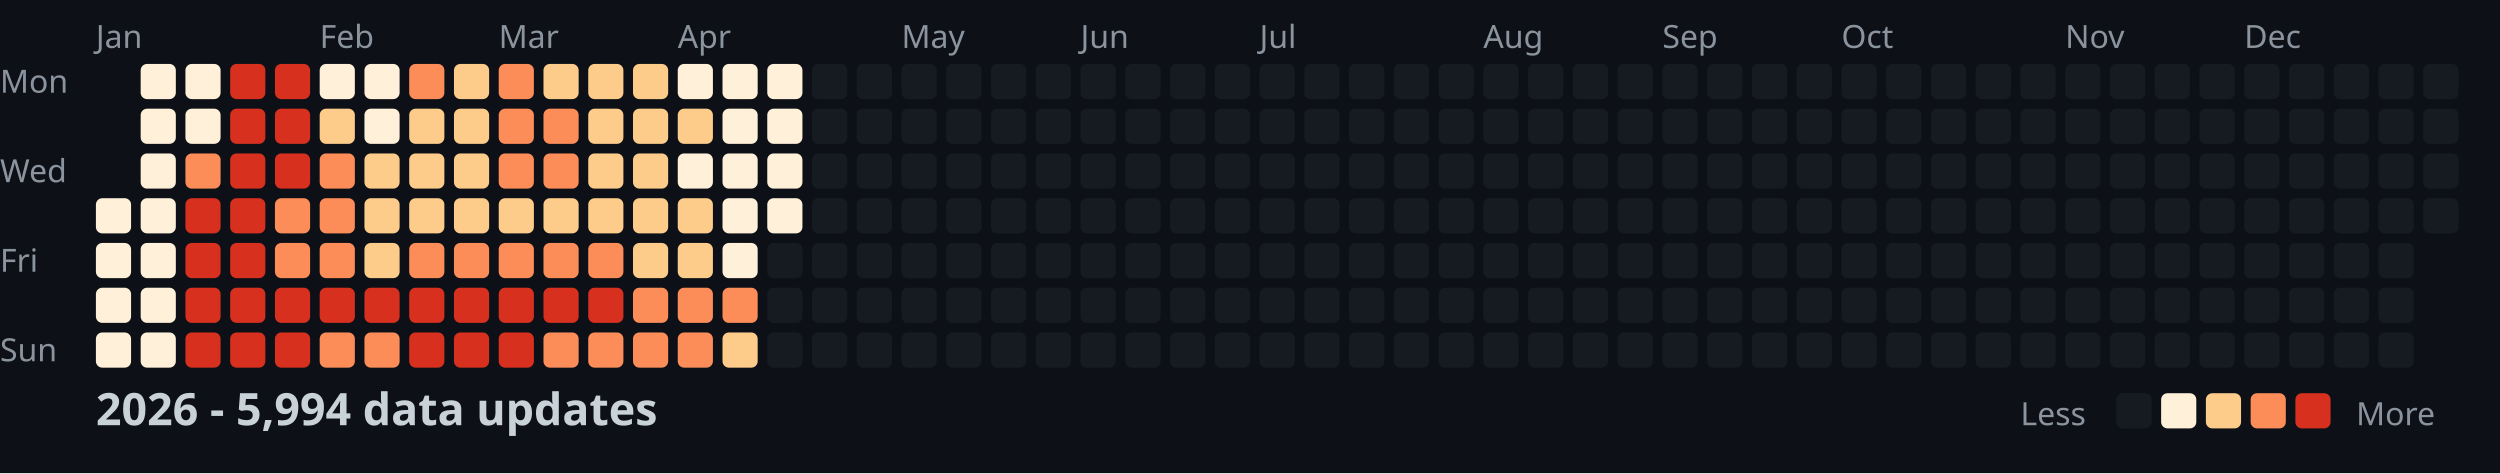
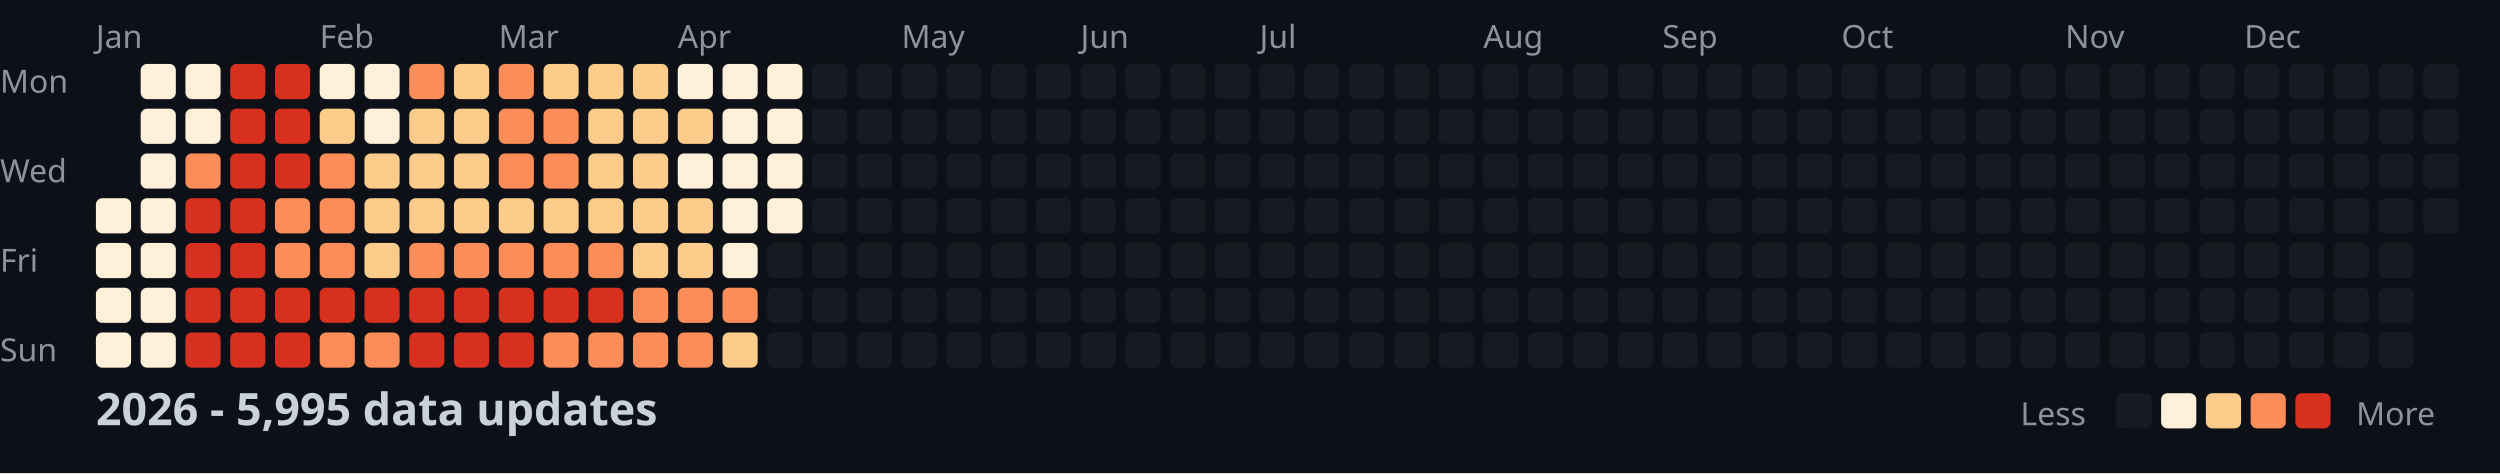
<svg xmlns="http://www.w3.org/2000/svg" width="782" height="148">
  <style>
    .month { font: 10px sans-serif; fill: #8b949e; }
    .day { font: 10px sans-serif; fill: #8b949e; }
    .title { font: bold 14px sans-serif; fill: #c9d1d9; }
    .legend { font: 10px sans-serif; fill: #8b949e; }
  </style>
  <rect width="100%" height="100%" fill="#0d1117" />
  <text x="0" y="29" class="day">Mon</text>
  <text x="0" y="57" class="day">Wed</text>
  <text x="0" y="85" class="day">Fri</text>
  <text x="0" y="113" class="day">Sun</text>
  <text x="30" y="15" class="month">Jan</text>
  <text x="100" y="15" class="month">Feb</text>
  <text x="156" y="15" class="month">Mar</text>
  <text x="212" y="15" class="month">Apr</text>
  <text x="282" y="15" class="month">May</text>
  <text x="338" y="15" class="month">Jun</text>
  <text x="394" y="15" class="month">Jul</text>
  <text x="464" y="15" class="month">Aug</text>
  <text x="520" y="15" class="month">Sep</text>
  <text x="576" y="15" class="month">Oct</text>
  <text x="646" y="15" class="month">Nov</text>
  <text x="702" y="15" class="month">Dec</text>
  <rect x="30" y="62" width="11" height="11" fill="#fef0d9" rx="2" />
  <rect x="30" y="76" width="11" height="11" fill="#fef0d9" rx="2" />
  <rect x="30" y="90" width="11" height="11" fill="#fef0d9" rx="2" />
  <rect x="30" y="104" width="11" height="11" fill="#fef0d9" rx="2" />
  <rect x="44" y="20" width="11" height="11" fill="#fef0d9" rx="2" />
  <rect x="44" y="34" width="11" height="11" fill="#fef0d9" rx="2" />
  <rect x="44" y="48" width="11" height="11" fill="#fef0d9" rx="2" />
  <rect x="44" y="62" width="11" height="11" fill="#fef0d9" rx="2" />
  <rect x="44" y="76" width="11" height="11" fill="#fef0d9" rx="2" />
  <rect x="44" y="90" width="11" height="11" fill="#fef0d9" rx="2" />
  <rect x="44" y="104" width="11" height="11" fill="#fef0d9" rx="2" />
  <rect x="58" y="20" width="11" height="11" fill="#fef0d9" rx="2" />
  <rect x="58" y="34" width="11" height="11" fill="#fef0d9" rx="2" />
  <rect x="58" y="48" width="11" height="11" fill="#fc8d59" rx="2" />
  <rect x="58" y="62" width="11" height="11" fill="#d7301f" rx="2" />
  <rect x="58" y="76" width="11" height="11" fill="#d7301f" rx="2" />
  <rect x="58" y="90" width="11" height="11" fill="#d7301f" rx="2" />
  <rect x="58" y="104" width="11" height="11" fill="#d7301f" rx="2" />
  <rect x="72" y="20" width="11" height="11" fill="#d7301f" rx="2" />
  <rect x="72" y="34" width="11" height="11" fill="#d7301f" rx="2" />
  <rect x="72" y="48" width="11" height="11" fill="#d7301f" rx="2" />
  <rect x="72" y="62" width="11" height="11" fill="#d7301f" rx="2" />
  <rect x="72" y="76" width="11" height="11" fill="#d7301f" rx="2" />
  <rect x="72" y="90" width="11" height="11" fill="#d7301f" rx="2" />
  <rect x="72" y="104" width="11" height="11" fill="#d7301f" rx="2" />
  <rect x="86" y="20" width="11" height="11" fill="#d7301f" rx="2" />
  <rect x="86" y="34" width="11" height="11" fill="#d7301f" rx="2" />
  <rect x="86" y="48" width="11" height="11" fill="#d7301f" rx="2" />
  <rect x="86" y="62" width="11" height="11" fill="#fc8d59" rx="2" />
  <rect x="86" y="76" width="11" height="11" fill="#fc8d59" rx="2" />
  <rect x="86" y="90" width="11" height="11" fill="#d7301f" rx="2" />
  <rect x="86" y="104" width="11" height="11" fill="#d7301f" rx="2" />
  <rect x="100" y="20" width="11" height="11" fill="#fef0d9" rx="2" />
  <rect x="100" y="34" width="11" height="11" fill="#fdcc8a" rx="2" />
  <rect x="100" y="48" width="11" height="11" fill="#fc8d59" rx="2" />
  <rect x="100" y="62" width="11" height="11" fill="#fc8d59" rx="2" />
  <rect x="100" y="76" width="11" height="11" fill="#fc8d59" rx="2" />
  <rect x="100" y="90" width="11" height="11" fill="#d7301f" rx="2" />
  <rect x="100" y="104" width="11" height="11" fill="#fc8d59" rx="2" />
  <rect x="114" y="20" width="11" height="11" fill="#fef0d9" rx="2" />
  <rect x="114" y="34" width="11" height="11" fill="#fef0d9" rx="2" />
  <rect x="114" y="48" width="11" height="11" fill="#fdcc8a" rx="2" />
  <rect x="114" y="62" width="11" height="11" fill="#fdcc8a" rx="2" />
  <rect x="114" y="76" width="11" height="11" fill="#fdcc8a" rx="2" />
  <rect x="114" y="90" width="11" height="11" fill="#d7301f" rx="2" />
  <rect x="114" y="104" width="11" height="11" fill="#fc8d59" rx="2" />
  <rect x="128" y="20" width="11" height="11" fill="#fc8d59" rx="2" />
  <rect x="128" y="34" width="11" height="11" fill="#fdcc8a" rx="2" />
  <rect x="128" y="48" width="11" height="11" fill="#fdcc8a" rx="2" />
  <rect x="128" y="62" width="11" height="11" fill="#fdcc8a" rx="2" />
  <rect x="128" y="76" width="11" height="11" fill="#fc8d59" rx="2" />
  <rect x="128" y="90" width="11" height="11" fill="#d7301f" rx="2" />
  <rect x="128" y="104" width="11" height="11" fill="#d7301f" rx="2" />
  <rect x="142" y="20" width="11" height="11" fill="#fdcc8a" rx="2" />
  <rect x="142" y="34" width="11" height="11" fill="#fdcc8a" rx="2" />
  <rect x="142" y="48" width="11" height="11" fill="#fdcc8a" rx="2" />
  <rect x="142" y="62" width="11" height="11" fill="#fdcc8a" rx="2" />
  <rect x="142" y="76" width="11" height="11" fill="#fc8d59" rx="2" />
  <rect x="142" y="90" width="11" height="11" fill="#d7301f" rx="2" />
  <rect x="142" y="104" width="11" height="11" fill="#d7301f" rx="2" />
  <rect x="156" y="20" width="11" height="11" fill="#fc8d59" rx="2" />
  <rect x="156" y="34" width="11" height="11" fill="#fc8d59" rx="2" />
  <rect x="156" y="48" width="11" height="11" fill="#fc8d59" rx="2" />
  <rect x="156" y="62" width="11" height="11" fill="#fdcc8a" rx="2" />
  <rect x="156" y="76" width="11" height="11" fill="#fc8d59" rx="2" />
  <rect x="156" y="90" width="11" height="11" fill="#d7301f" rx="2" />
  <rect x="156" y="104" width="11" height="11" fill="#d7301f" rx="2" />
  <rect x="170" y="20" width="11" height="11" fill="#fdcc8a" rx="2" />
  <rect x="170" y="34" width="11" height="11" fill="#fc8d59" rx="2" />
  <rect x="170" y="48" width="11" height="11" fill="#fc8d59" rx="2" />
  <rect x="170" y="62" width="11" height="11" fill="#fdcc8a" rx="2" />
  <rect x="170" y="76" width="11" height="11" fill="#fc8d59" rx="2" />
  <rect x="170" y="90" width="11" height="11" fill="#d7301f" rx="2" />
  <rect x="170" y="104" width="11" height="11" fill="#fc8d59" rx="2" />
  <rect x="184" y="20" width="11" height="11" fill="#fdcc8a" rx="2" />
  <rect x="184" y="34" width="11" height="11" fill="#fdcc8a" rx="2" />
  <rect x="184" y="48" width="11" height="11" fill="#fdcc8a" rx="2" />
  <rect x="184" y="62" width="11" height="11" fill="#fdcc8a" rx="2" />
  <rect x="184" y="76" width="11" height="11" fill="#fc8d59" rx="2" />
  <rect x="184" y="90" width="11" height="11" fill="#d7301f" rx="2" />
  <rect x="184" y="104" width="11" height="11" fill="#fc8d59" rx="2" />
  <rect x="198" y="20" width="11" height="11" fill="#fdcc8a" rx="2" />
  <rect x="198" y="34" width="11" height="11" fill="#fdcc8a" rx="2" />
  <rect x="198" y="48" width="11" height="11" fill="#fdcc8a" rx="2" />
  <rect x="198" y="62" width="11" height="11" fill="#fdcc8a" rx="2" />
  <rect x="198" y="76" width="11" height="11" fill="#fdcc8a" rx="2" />
  <rect x="198" y="90" width="11" height="11" fill="#fc8d59" rx="2" />
  <rect x="198" y="104" width="11" height="11" fill="#fc8d59" rx="2" />
  <rect x="212" y="20" width="11" height="11" fill="#fef0d9" rx="2" />
  <rect x="212" y="34" width="11" height="11" fill="#fdcc8a" rx="2" />
  <rect x="212" y="48" width="11" height="11" fill="#fef0d9" rx="2" />
  <rect x="212" y="62" width="11" height="11" fill="#fdcc8a" rx="2" />
  <rect x="212" y="76" width="11" height="11" fill="#fdcc8a" rx="2" />
  <rect x="212" y="90" width="11" height="11" fill="#fc8d59" rx="2" />
  <rect x="212" y="104" width="11" height="11" fill="#fc8d59" rx="2" />
  <rect x="226" y="20" width="11" height="11" fill="#fef0d9" rx="2" />
  <rect x="226" y="34" width="11" height="11" fill="#fef0d9" rx="2" />
  <rect x="226" y="48" width="11" height="11" fill="#fef0d9" rx="2" />
  <rect x="226" y="62" width="11" height="11" fill="#fef0d9" rx="2" />
  <rect x="226" y="76" width="11" height="11" fill="#fef0d9" rx="2" />
  <rect x="226" y="90" width="11" height="11" fill="#fc8d59" rx="2" />
  <rect x="226" y="104" width="11" height="11" fill="#fdcc8a" rx="2" />
  <rect x="240" y="20" width="11" height="11" fill="#fef0d9" rx="2" />
  <rect x="240" y="34" width="11" height="11" fill="#fef0d9" rx="2" />
  <rect x="240" y="48" width="11" height="11" fill="#fef0d9" rx="2" />
  <rect x="240" y="62" width="11" height="11" fill="#fef0d9" rx="2" />
  <rect x="240" y="76" width="11" height="11" fill="#161b22" rx="2" />
  <rect x="240" y="90" width="11" height="11" fill="#161b22" rx="2" />
  <rect x="240" y="104" width="11" height="11" fill="#161b22" rx="2" />
  <rect x="254" y="20" width="11" height="11" fill="#161b22" rx="2" />
  <rect x="254" y="34" width="11" height="11" fill="#161b22" rx="2" />
  <rect x="254" y="48" width="11" height="11" fill="#161b22" rx="2" />
  <rect x="254" y="62" width="11" height="11" fill="#161b22" rx="2" />
  <rect x="254" y="76" width="11" height="11" fill="#161b22" rx="2" />
  <rect x="254" y="90" width="11" height="11" fill="#161b22" rx="2" />
  <rect x="254" y="104" width="11" height="11" fill="#161b22" rx="2" />
  <rect x="268" y="20" width="11" height="11" fill="#161b22" rx="2" />
  <rect x="268" y="34" width="11" height="11" fill="#161b22" rx="2" />
  <rect x="268" y="48" width="11" height="11" fill="#161b22" rx="2" />
  <rect x="268" y="62" width="11" height="11" fill="#161b22" rx="2" />
  <rect x="268" y="76" width="11" height="11" fill="#161b22" rx="2" />
  <rect x="268" y="90" width="11" height="11" fill="#161b22" rx="2" />
  <rect x="268" y="104" width="11" height="11" fill="#161b22" rx="2" />
  <rect x="282" y="20" width="11" height="11" fill="#161b22" rx="2" />
  <rect x="282" y="34" width="11" height="11" fill="#161b22" rx="2" />
  <rect x="282" y="48" width="11" height="11" fill="#161b22" rx="2" />
  <rect x="282" y="62" width="11" height="11" fill="#161b22" rx="2" />
  <rect x="282" y="76" width="11" height="11" fill="#161b22" rx="2" />
  <rect x="282" y="90" width="11" height="11" fill="#161b22" rx="2" />
  <rect x="282" y="104" width="11" height="11" fill="#161b22" rx="2" />
  <rect x="296" y="20" width="11" height="11" fill="#161b22" rx="2" />
  <rect x="296" y="34" width="11" height="11" fill="#161b22" rx="2" />
  <rect x="296" y="48" width="11" height="11" fill="#161b22" rx="2" />
  <rect x="296" y="62" width="11" height="11" fill="#161b22" rx="2" />
  <rect x="296" y="76" width="11" height="11" fill="#161b22" rx="2" />
  <rect x="296" y="90" width="11" height="11" fill="#161b22" rx="2" />
  <rect x="296" y="104" width="11" height="11" fill="#161b22" rx="2" />
  <rect x="310" y="20" width="11" height="11" fill="#161b22" rx="2" />
  <rect x="310" y="34" width="11" height="11" fill="#161b22" rx="2" />
  <rect x="310" y="48" width="11" height="11" fill="#161b22" rx="2" />
  <rect x="310" y="62" width="11" height="11" fill="#161b22" rx="2" />
  <rect x="310" y="76" width="11" height="11" fill="#161b22" rx="2" />
  <rect x="310" y="90" width="11" height="11" fill="#161b22" rx="2" />
  <rect x="310" y="104" width="11" height="11" fill="#161b22" rx="2" />
  <rect x="324" y="20" width="11" height="11" fill="#161b22" rx="2" />
  <rect x="324" y="34" width="11" height="11" fill="#161b22" rx="2" />
  <rect x="324" y="48" width="11" height="11" fill="#161b22" rx="2" />
  <rect x="324" y="62" width="11" height="11" fill="#161b22" rx="2" />
  <rect x="324" y="76" width="11" height="11" fill="#161b22" rx="2" />
  <rect x="324" y="90" width="11" height="11" fill="#161b22" rx="2" />
  <rect x="324" y="104" width="11" height="11" fill="#161b22" rx="2" />
  <rect x="338" y="20" width="11" height="11" fill="#161b22" rx="2" />
  <rect x="338" y="34" width="11" height="11" fill="#161b22" rx="2" />
  <rect x="338" y="48" width="11" height="11" fill="#161b22" rx="2" />
  <rect x="338" y="62" width="11" height="11" fill="#161b22" rx="2" />
  <rect x="338" y="76" width="11" height="11" fill="#161b22" rx="2" />
  <rect x="338" y="90" width="11" height="11" fill="#161b22" rx="2" />
  <rect x="338" y="104" width="11" height="11" fill="#161b22" rx="2" />
  <rect x="352" y="20" width="11" height="11" fill="#161b22" rx="2" />
  <rect x="352" y="34" width="11" height="11" fill="#161b22" rx="2" />
  <rect x="352" y="48" width="11" height="11" fill="#161b22" rx="2" />
  <rect x="352" y="62" width="11" height="11" fill="#161b22" rx="2" />
  <rect x="352" y="76" width="11" height="11" fill="#161b22" rx="2" />
  <rect x="352" y="90" width="11" height="11" fill="#161b22" rx="2" />
  <rect x="352" y="104" width="11" height="11" fill="#161b22" rx="2" />
  <rect x="366" y="20" width="11" height="11" fill="#161b22" rx="2" />
  <rect x="366" y="34" width="11" height="11" fill="#161b22" rx="2" />
  <rect x="366" y="48" width="11" height="11" fill="#161b22" rx="2" />
  <rect x="366" y="62" width="11" height="11" fill="#161b22" rx="2" />
  <rect x="366" y="76" width="11" height="11" fill="#161b22" rx="2" />
  <rect x="366" y="90" width="11" height="11" fill="#161b22" rx="2" />
  <rect x="366" y="104" width="11" height="11" fill="#161b22" rx="2" />
  <rect x="380" y="20" width="11" height="11" fill="#161b22" rx="2" />
  <rect x="380" y="34" width="11" height="11" fill="#161b22" rx="2" />
  <rect x="380" y="48" width="11" height="11" fill="#161b22" rx="2" />
  <rect x="380" y="62" width="11" height="11" fill="#161b22" rx="2" />
  <rect x="380" y="76" width="11" height="11" fill="#161b22" rx="2" />
  <rect x="380" y="90" width="11" height="11" fill="#161b22" rx="2" />
  <rect x="380" y="104" width="11" height="11" fill="#161b22" rx="2" />
  <rect x="394" y="20" width="11" height="11" fill="#161b22" rx="2" />
  <rect x="394" y="34" width="11" height="11" fill="#161b22" rx="2" />
  <rect x="394" y="48" width="11" height="11" fill="#161b22" rx="2" />
  <rect x="394" y="62" width="11" height="11" fill="#161b22" rx="2" />
  <rect x="394" y="76" width="11" height="11" fill="#161b22" rx="2" />
  <rect x="394" y="90" width="11" height="11" fill="#161b22" rx="2" />
  <rect x="394" y="104" width="11" height="11" fill="#161b22" rx="2" />
  <rect x="408" y="20" width="11" height="11" fill="#161b22" rx="2" />
  <rect x="408" y="34" width="11" height="11" fill="#161b22" rx="2" />
  <rect x="408" y="48" width="11" height="11" fill="#161b22" rx="2" />
  <rect x="408" y="62" width="11" height="11" fill="#161b22" rx="2" />
  <rect x="408" y="76" width="11" height="11" fill="#161b22" rx="2" />
  <rect x="408" y="90" width="11" height="11" fill="#161b22" rx="2" />
  <rect x="408" y="104" width="11" height="11" fill="#161b22" rx="2" />
  <rect x="422" y="20" width="11" height="11" fill="#161b22" rx="2" />
  <rect x="422" y="34" width="11" height="11" fill="#161b22" rx="2" />
  <rect x="422" y="48" width="11" height="11" fill="#161b22" rx="2" />
  <rect x="422" y="62" width="11" height="11" fill="#161b22" rx="2" />
  <rect x="422" y="76" width="11" height="11" fill="#161b22" rx="2" />
  <rect x="422" y="90" width="11" height="11" fill="#161b22" rx="2" />
  <rect x="422" y="104" width="11" height="11" fill="#161b22" rx="2" />
  <rect x="436" y="20" width="11" height="11" fill="#161b22" rx="2" />
  <rect x="436" y="34" width="11" height="11" fill="#161b22" rx="2" />
  <rect x="436" y="48" width="11" height="11" fill="#161b22" rx="2" />
  <rect x="436" y="62" width="11" height="11" fill="#161b22" rx="2" />
  <rect x="436" y="76" width="11" height="11" fill="#161b22" rx="2" />
  <rect x="436" y="90" width="11" height="11" fill="#161b22" rx="2" />
  <rect x="436" y="104" width="11" height="11" fill="#161b22" rx="2" />
  <rect x="450" y="20" width="11" height="11" fill="#161b22" rx="2" />
  <rect x="450" y="34" width="11" height="11" fill="#161b22" rx="2" />
  <rect x="450" y="48" width="11" height="11" fill="#161b22" rx="2" />
  <rect x="450" y="62" width="11" height="11" fill="#161b22" rx="2" />
  <rect x="450" y="76" width="11" height="11" fill="#161b22" rx="2" />
  <rect x="450" y="90" width="11" height="11" fill="#161b22" rx="2" />
  <rect x="450" y="104" width="11" height="11" fill="#161b22" rx="2" />
  <rect x="464" y="20" width="11" height="11" fill="#161b22" rx="2" />
  <rect x="464" y="34" width="11" height="11" fill="#161b22" rx="2" />
  <rect x="464" y="48" width="11" height="11" fill="#161b22" rx="2" />
  <rect x="464" y="62" width="11" height="11" fill="#161b22" rx="2" />
  <rect x="464" y="76" width="11" height="11" fill="#161b22" rx="2" />
  <rect x="464" y="90" width="11" height="11" fill="#161b22" rx="2" />
  <rect x="464" y="104" width="11" height="11" fill="#161b22" rx="2" />
  <rect x="478" y="20" width="11" height="11" fill="#161b22" rx="2" />
  <rect x="478" y="34" width="11" height="11" fill="#161b22" rx="2" />
  <rect x="478" y="48" width="11" height="11" fill="#161b22" rx="2" />
  <rect x="478" y="62" width="11" height="11" fill="#161b22" rx="2" />
  <rect x="478" y="76" width="11" height="11" fill="#161b22" rx="2" />
  <rect x="478" y="90" width="11" height="11" fill="#161b22" rx="2" />
  <rect x="478" y="104" width="11" height="11" fill="#161b22" rx="2" />
  <rect x="492" y="20" width="11" height="11" fill="#161b22" rx="2" />
  <rect x="492" y="34" width="11" height="11" fill="#161b22" rx="2" />
  <rect x="492" y="48" width="11" height="11" fill="#161b22" rx="2" />
  <rect x="492" y="62" width="11" height="11" fill="#161b22" rx="2" />
  <rect x="492" y="76" width="11" height="11" fill="#161b22" rx="2" />
  <rect x="492" y="90" width="11" height="11" fill="#161b22" rx="2" />
  <rect x="492" y="104" width="11" height="11" fill="#161b22" rx="2" />
  <rect x="506" y="20" width="11" height="11" fill="#161b22" rx="2" />
  <rect x="506" y="34" width="11" height="11" fill="#161b22" rx="2" />
  <rect x="506" y="48" width="11" height="11" fill="#161b22" rx="2" />
  <rect x="506" y="62" width="11" height="11" fill="#161b22" rx="2" />
  <rect x="506" y="76" width="11" height="11" fill="#161b22" rx="2" />
  <rect x="506" y="90" width="11" height="11" fill="#161b22" rx="2" />
  <rect x="506" y="104" width="11" height="11" fill="#161b22" rx="2" />
  <rect x="520" y="20" width="11" height="11" fill="#161b22" rx="2" />
  <rect x="520" y="34" width="11" height="11" fill="#161b22" rx="2" />
  <rect x="520" y="48" width="11" height="11" fill="#161b22" rx="2" />
  <rect x="520" y="62" width="11" height="11" fill="#161b22" rx="2" />
  <rect x="520" y="76" width="11" height="11" fill="#161b22" rx="2" />
  <rect x="520" y="90" width="11" height="11" fill="#161b22" rx="2" />
  <rect x="520" y="104" width="11" height="11" fill="#161b22" rx="2" />
  <rect x="534" y="20" width="11" height="11" fill="#161b22" rx="2" />
  <rect x="534" y="34" width="11" height="11" fill="#161b22" rx="2" />
  <rect x="534" y="48" width="11" height="11" fill="#161b22" rx="2" />
  <rect x="534" y="62" width="11" height="11" fill="#161b22" rx="2" />
  <rect x="534" y="76" width="11" height="11" fill="#161b22" rx="2" />
  <rect x="534" y="90" width="11" height="11" fill="#161b22" rx="2" />
  <rect x="534" y="104" width="11" height="11" fill="#161b22" rx="2" />
  <rect x="548" y="20" width="11" height="11" fill="#161b22" rx="2" />
  <rect x="548" y="34" width="11" height="11" fill="#161b22" rx="2" />
  <rect x="548" y="48" width="11" height="11" fill="#161b22" rx="2" />
  <rect x="548" y="62" width="11" height="11" fill="#161b22" rx="2" />
  <rect x="548" y="76" width="11" height="11" fill="#161b22" rx="2" />
  <rect x="548" y="90" width="11" height="11" fill="#161b22" rx="2" />
  <rect x="548" y="104" width="11" height="11" fill="#161b22" rx="2" />
  <rect x="562" y="20" width="11" height="11" fill="#161b22" rx="2" />
  <rect x="562" y="34" width="11" height="11" fill="#161b22" rx="2" />
  <rect x="562" y="48" width="11" height="11" fill="#161b22" rx="2" />
  <rect x="562" y="62" width="11" height="11" fill="#161b22" rx="2" />
  <rect x="562" y="76" width="11" height="11" fill="#161b22" rx="2" />
  <rect x="562" y="90" width="11" height="11" fill="#161b22" rx="2" />
  <rect x="562" y="104" width="11" height="11" fill="#161b22" rx="2" />
  <rect x="576" y="20" width="11" height="11" fill="#161b22" rx="2" />
  <rect x="576" y="34" width="11" height="11" fill="#161b22" rx="2" />
  <rect x="576" y="48" width="11" height="11" fill="#161b22" rx="2" />
  <rect x="576" y="62" width="11" height="11" fill="#161b22" rx="2" />
  <rect x="576" y="76" width="11" height="11" fill="#161b22" rx="2" />
  <rect x="576" y="90" width="11" height="11" fill="#161b22" rx="2" />
  <rect x="576" y="104" width="11" height="11" fill="#161b22" rx="2" />
  <rect x="590" y="20" width="11" height="11" fill="#161b22" rx="2" />
  <rect x="590" y="34" width="11" height="11" fill="#161b22" rx="2" />
  <rect x="590" y="48" width="11" height="11" fill="#161b22" rx="2" />
  <rect x="590" y="62" width="11" height="11" fill="#161b22" rx="2" />
  <rect x="590" y="76" width="11" height="11" fill="#161b22" rx="2" />
  <rect x="590" y="90" width="11" height="11" fill="#161b22" rx="2" />
  <rect x="590" y="104" width="11" height="11" fill="#161b22" rx="2" />
  <rect x="604" y="20" width="11" height="11" fill="#161b22" rx="2" />
  <rect x="604" y="34" width="11" height="11" fill="#161b22" rx="2" />
  <rect x="604" y="48" width="11" height="11" fill="#161b22" rx="2" />
  <rect x="604" y="62" width="11" height="11" fill="#161b22" rx="2" />
  <rect x="604" y="76" width="11" height="11" fill="#161b22" rx="2" />
  <rect x="604" y="90" width="11" height="11" fill="#161b22" rx="2" />
  <rect x="604" y="104" width="11" height="11" fill="#161b22" rx="2" />
  <rect x="618" y="20" width="11" height="11" fill="#161b22" rx="2" />
  <rect x="618" y="34" width="11" height="11" fill="#161b22" rx="2" />
  <rect x="618" y="48" width="11" height="11" fill="#161b22" rx="2" />
  <rect x="618" y="62" width="11" height="11" fill="#161b22" rx="2" />
  <rect x="618" y="76" width="11" height="11" fill="#161b22" rx="2" />
  <rect x="618" y="90" width="11" height="11" fill="#161b22" rx="2" />
  <rect x="618" y="104" width="11" height="11" fill="#161b22" rx="2" />
  <rect x="632" y="20" width="11" height="11" fill="#161b22" rx="2" />
  <rect x="632" y="34" width="11" height="11" fill="#161b22" rx="2" />
  <rect x="632" y="48" width="11" height="11" fill="#161b22" rx="2" />
  <rect x="632" y="62" width="11" height="11" fill="#161b22" rx="2" />
  <rect x="632" y="76" width="11" height="11" fill="#161b22" rx="2" />
  <rect x="632" y="90" width="11" height="11" fill="#161b22" rx="2" />
  <rect x="632" y="104" width="11" height="11" fill="#161b22" rx="2" />
  <rect x="646" y="20" width="11" height="11" fill="#161b22" rx="2" />
  <rect x="646" y="34" width="11" height="11" fill="#161b22" rx="2" />
  <rect x="646" y="48" width="11" height="11" fill="#161b22" rx="2" />
  <rect x="646" y="62" width="11" height="11" fill="#161b22" rx="2" />
  <rect x="646" y="76" width="11" height="11" fill="#161b22" rx="2" />
  <rect x="646" y="90" width="11" height="11" fill="#161b22" rx="2" />
  <rect x="646" y="104" width="11" height="11" fill="#161b22" rx="2" />
  <rect x="660" y="20" width="11" height="11" fill="#161b22" rx="2" />
  <rect x="660" y="34" width="11" height="11" fill="#161b22" rx="2" />
  <rect x="660" y="48" width="11" height="11" fill="#161b22" rx="2" />
  <rect x="660" y="62" width="11" height="11" fill="#161b22" rx="2" />
  <rect x="660" y="76" width="11" height="11" fill="#161b22" rx="2" />
  <rect x="660" y="90" width="11" height="11" fill="#161b22" rx="2" />
  <rect x="660" y="104" width="11" height="11" fill="#161b22" rx="2" />
  <rect x="674" y="20" width="11" height="11" fill="#161b22" rx="2" />
  <rect x="674" y="34" width="11" height="11" fill="#161b22" rx="2" />
  <rect x="674" y="48" width="11" height="11" fill="#161b22" rx="2" />
  <rect x="674" y="62" width="11" height="11" fill="#161b22" rx="2" />
  <rect x="674" y="76" width="11" height="11" fill="#161b22" rx="2" />
  <rect x="674" y="90" width="11" height="11" fill="#161b22" rx="2" />
  <rect x="674" y="104" width="11" height="11" fill="#161b22" rx="2" />
  <rect x="688" y="20" width="11" height="11" fill="#161b22" rx="2" />
  <rect x="688" y="34" width="11" height="11" fill="#161b22" rx="2" />
  <rect x="688" y="48" width="11" height="11" fill="#161b22" rx="2" />
  <rect x="688" y="62" width="11" height="11" fill="#161b22" rx="2" />
  <rect x="688" y="76" width="11" height="11" fill="#161b22" rx="2" />
  <rect x="688" y="90" width="11" height="11" fill="#161b22" rx="2" />
  <rect x="688" y="104" width="11" height="11" fill="#161b22" rx="2" />
  <rect x="702" y="20" width="11" height="11" fill="#161b22" rx="2" />
  <rect x="702" y="34" width="11" height="11" fill="#161b22" rx="2" />
  <rect x="702" y="48" width="11" height="11" fill="#161b22" rx="2" />
  <rect x="702" y="62" width="11" height="11" fill="#161b22" rx="2" />
  <rect x="702" y="76" width="11" height="11" fill="#161b22" rx="2" />
  <rect x="702" y="90" width="11" height="11" fill="#161b22" rx="2" />
  <rect x="702" y="104" width="11" height="11" fill="#161b22" rx="2" />
  <rect x="716" y="20" width="11" height="11" fill="#161b22" rx="2" />
  <rect x="716" y="34" width="11" height="11" fill="#161b22" rx="2" />
  <rect x="716" y="48" width="11" height="11" fill="#161b22" rx="2" />
  <rect x="716" y="62" width="11" height="11" fill="#161b22" rx="2" />
  <rect x="716" y="76" width="11" height="11" fill="#161b22" rx="2" />
  <rect x="716" y="90" width="11" height="11" fill="#161b22" rx="2" />
  <rect x="716" y="104" width="11" height="11" fill="#161b22" rx="2" />
  <rect x="730" y="20" width="11" height="11" fill="#161b22" rx="2" />
  <rect x="730" y="34" width="11" height="11" fill="#161b22" rx="2" />
  <rect x="730" y="48" width="11" height="11" fill="#161b22" rx="2" />
  <rect x="730" y="62" width="11" height="11" fill="#161b22" rx="2" />
  <rect x="730" y="76" width="11" height="11" fill="#161b22" rx="2" />
  <rect x="730" y="90" width="11" height="11" fill="#161b22" rx="2" />
  <rect x="730" y="104" width="11" height="11" fill="#161b22" rx="2" />
  <rect x="744" y="20" width="11" height="11" fill="#161b22" rx="2" />
  <rect x="744" y="34" width="11" height="11" fill="#161b22" rx="2" />
  <rect x="744" y="48" width="11" height="11" fill="#161b22" rx="2" />
  <rect x="744" y="62" width="11" height="11" fill="#161b22" rx="2" />
  <rect x="744" y="76" width="11" height="11" fill="#161b22" rx="2" />
  <rect x="744" y="90" width="11" height="11" fill="#161b22" rx="2" />
  <rect x="744" y="104" width="11" height="11" fill="#161b22" rx="2" />
  <rect x="758" y="20" width="11" height="11" fill="#161b22" rx="2" />
  <rect x="758" y="34" width="11" height="11" fill="#161b22" rx="2" />
  <rect x="758" y="48" width="11" height="11" fill="#161b22" rx="2" />
  <rect x="758" y="62" width="11" height="11" fill="#161b22" rx="2" />
-   <text x="30" y="133" class="title">2026 - 5,994 data updates</text>
+   <text x="30" y="133" class="title">2026 - 5,995 data updates</text>
  <text x="632" y="133" class="legend">Less</text>
  <rect x="662" y="123" width="11" height="11" fill="#161b22" rx="2" />
  <rect x="676" y="123" width="11" height="11" fill="#fef0d9" rx="2" />
  <rect x="690" y="123" width="11" height="11" fill="#fdcc8a" rx="2" />
  <rect x="704" y="123" width="11" height="11" fill="#fc8d59" rx="2" />
  <rect x="718" y="123" width="11" height="11" fill="#d7301f" rx="2" />
  <text x="737" y="133" class="legend">More</text>
</svg>
